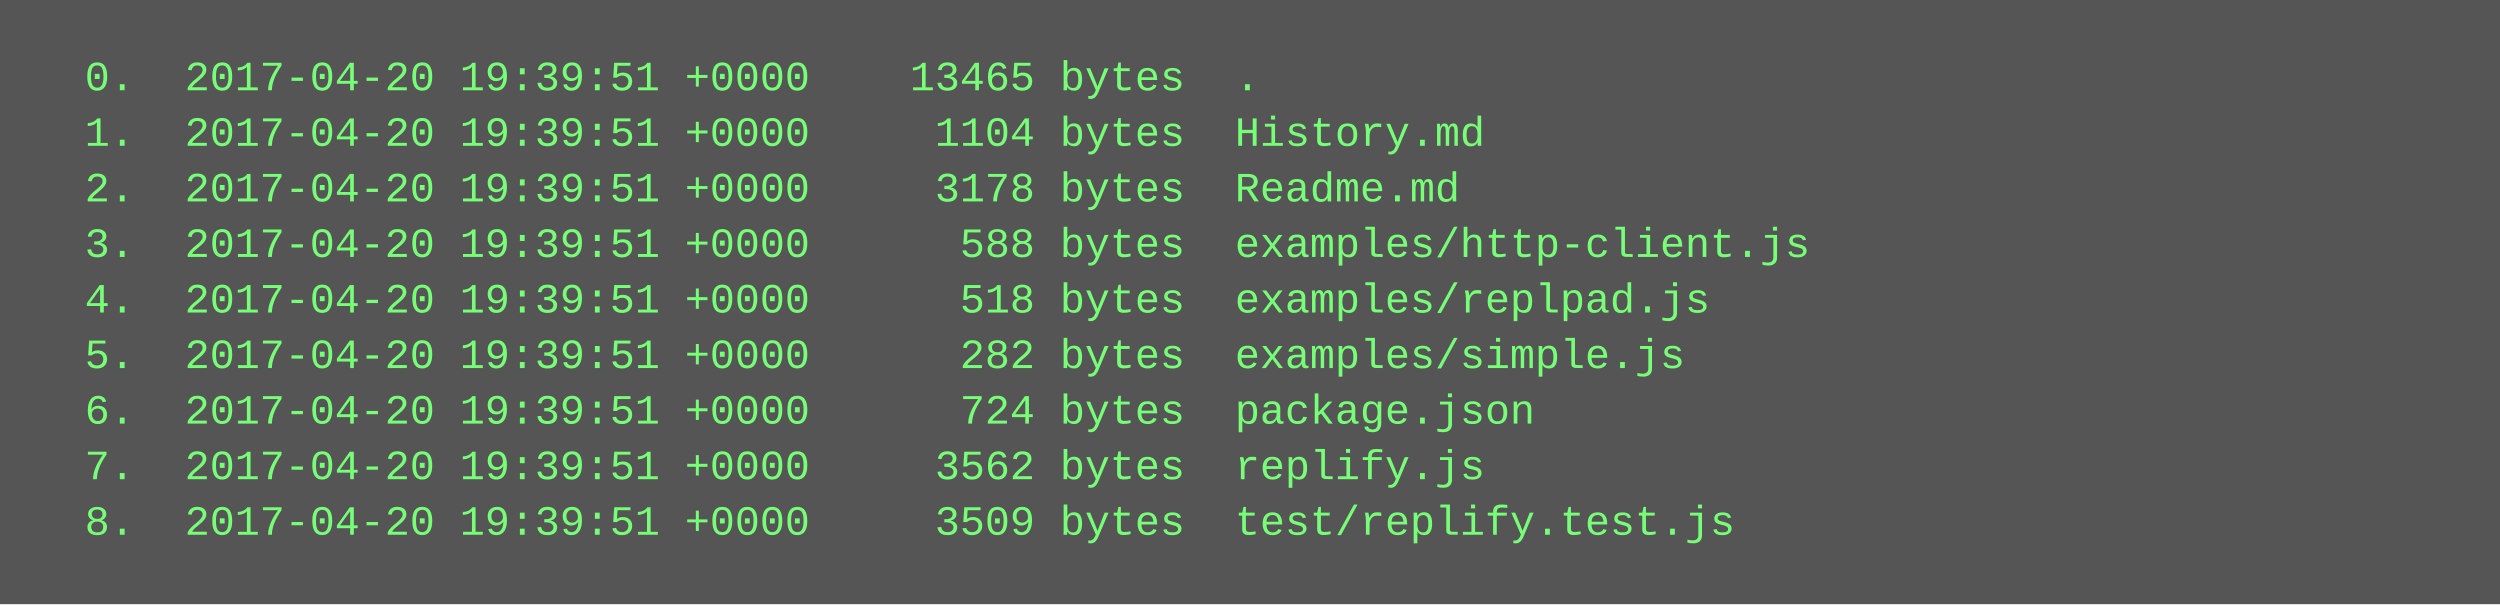
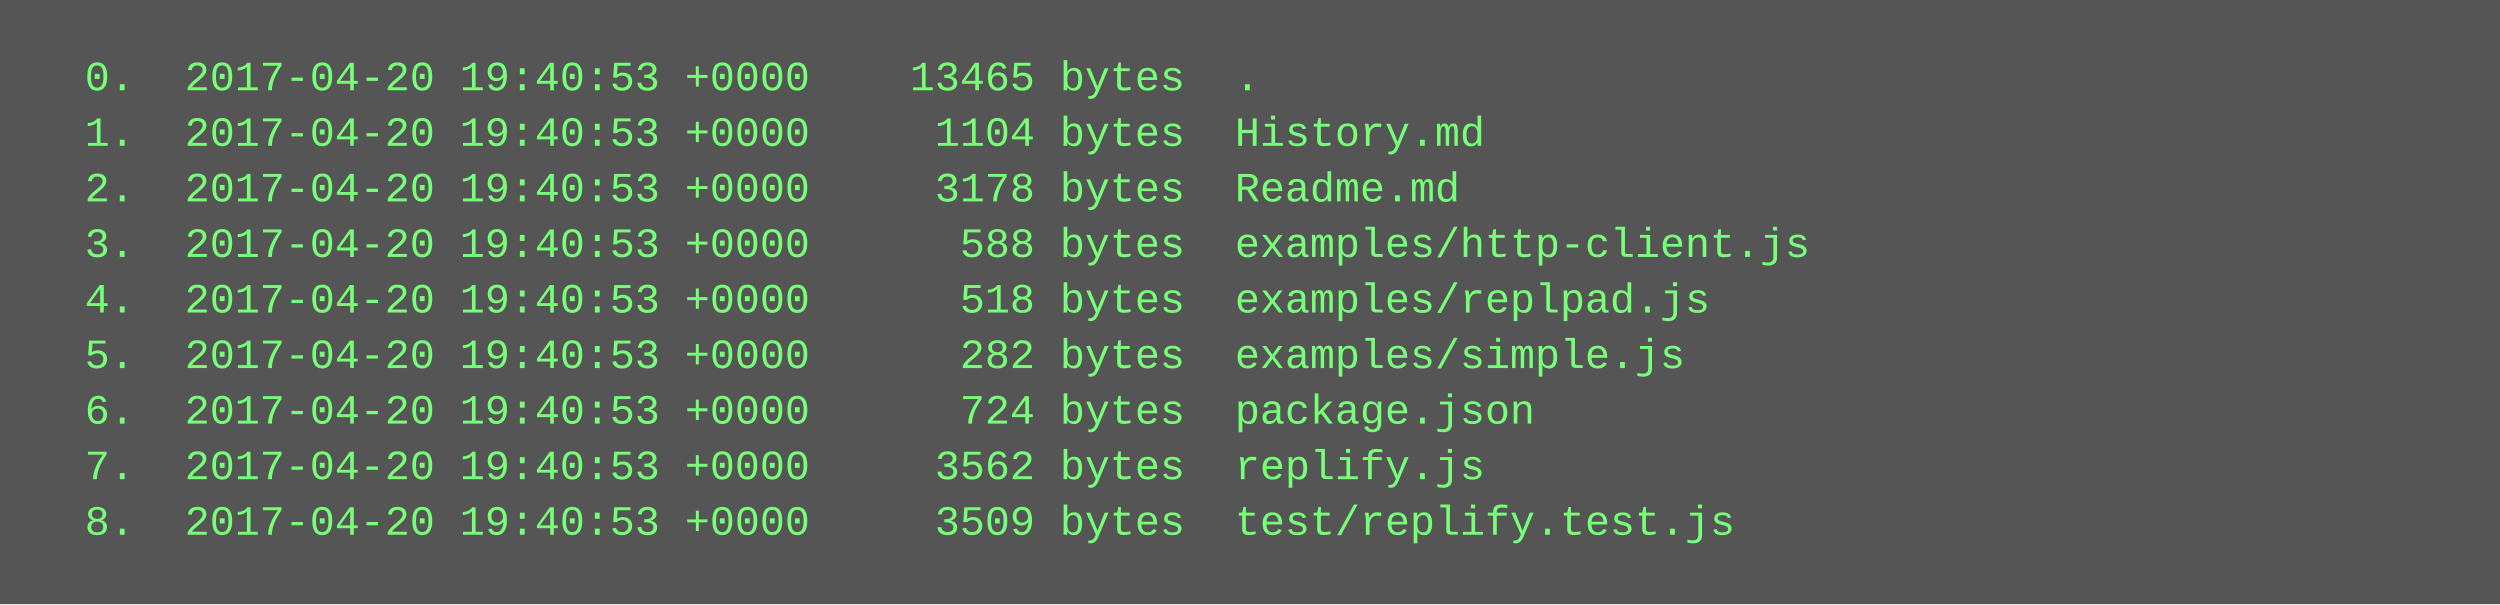
<svg xmlns="http://www.w3.org/2000/svg" height="174" width="720">
  <rect height="174" fill="#555" width="720" />
  <text fill="#7f7" font-family="Courier New" font-size="12" xml:space="preserve">
-     <tspan x="10" y="26">  0.  2017-04-20 19:39:51 +0000    13465 bytes  .</tspan>
-     <tspan x="10" y="42">  1.  2017-04-20 19:39:51 +0000     1104 bytes  History.md</tspan>
-     <tspan x="10" y="58">  2.  2017-04-20 19:39:51 +0000     3178 bytes  Readme.md</tspan>
-     <tspan x="10" y="74">  3.  2017-04-20 19:39:51 +0000      588 bytes  examples/http-client.js</tspan>
-     <tspan x="10" y="90">  4.  2017-04-20 19:39:51 +0000      518 bytes  examples/replpad.js</tspan>
-     <tspan x="10" y="106">  5.  2017-04-20 19:39:51 +0000      282 bytes  examples/simple.js</tspan>
-     <tspan x="10" y="122">  6.  2017-04-20 19:39:51 +0000      724 bytes  package.json</tspan>
-     <tspan x="10" y="138">  7.  2017-04-20 19:39:51 +0000     3562 bytes  replify.js</tspan>
-     <tspan x="10" y="154">  8.  2017-04-20 19:39:51 +0000     3509 bytes  test/replify.test.js</tspan>
+     <tspan x="10" y="26">  0.  2017-04-20 19:40:53 +0000    13465 bytes  .</tspan>
+     <tspan x="10" y="42">  1.  2017-04-20 19:40:53 +0000     1104 bytes  History.md</tspan>
+     <tspan x="10" y="58">  2.  2017-04-20 19:40:53 +0000     3178 bytes  Readme.md</tspan>
+     <tspan x="10" y="74">  3.  2017-04-20 19:40:53 +0000      588 bytes  examples/http-client.js</tspan>
+     <tspan x="10" y="90">  4.  2017-04-20 19:40:53 +0000      518 bytes  examples/replpad.js</tspan>
+     <tspan x="10" y="106">  5.  2017-04-20 19:40:53 +0000      282 bytes  examples/simple.js</tspan>
+     <tspan x="10" y="122">  6.  2017-04-20 19:40:53 +0000      724 bytes  package.json</tspan>
+     <tspan x="10" y="138">  7.  2017-04-20 19:40:53 +0000     3562 bytes  replify.js</tspan>
+     <tspan x="10" y="154">  8.  2017-04-20 19:40:53 +0000     3509 bytes  test/replify.test.js</tspan>
  </text>
</svg>
